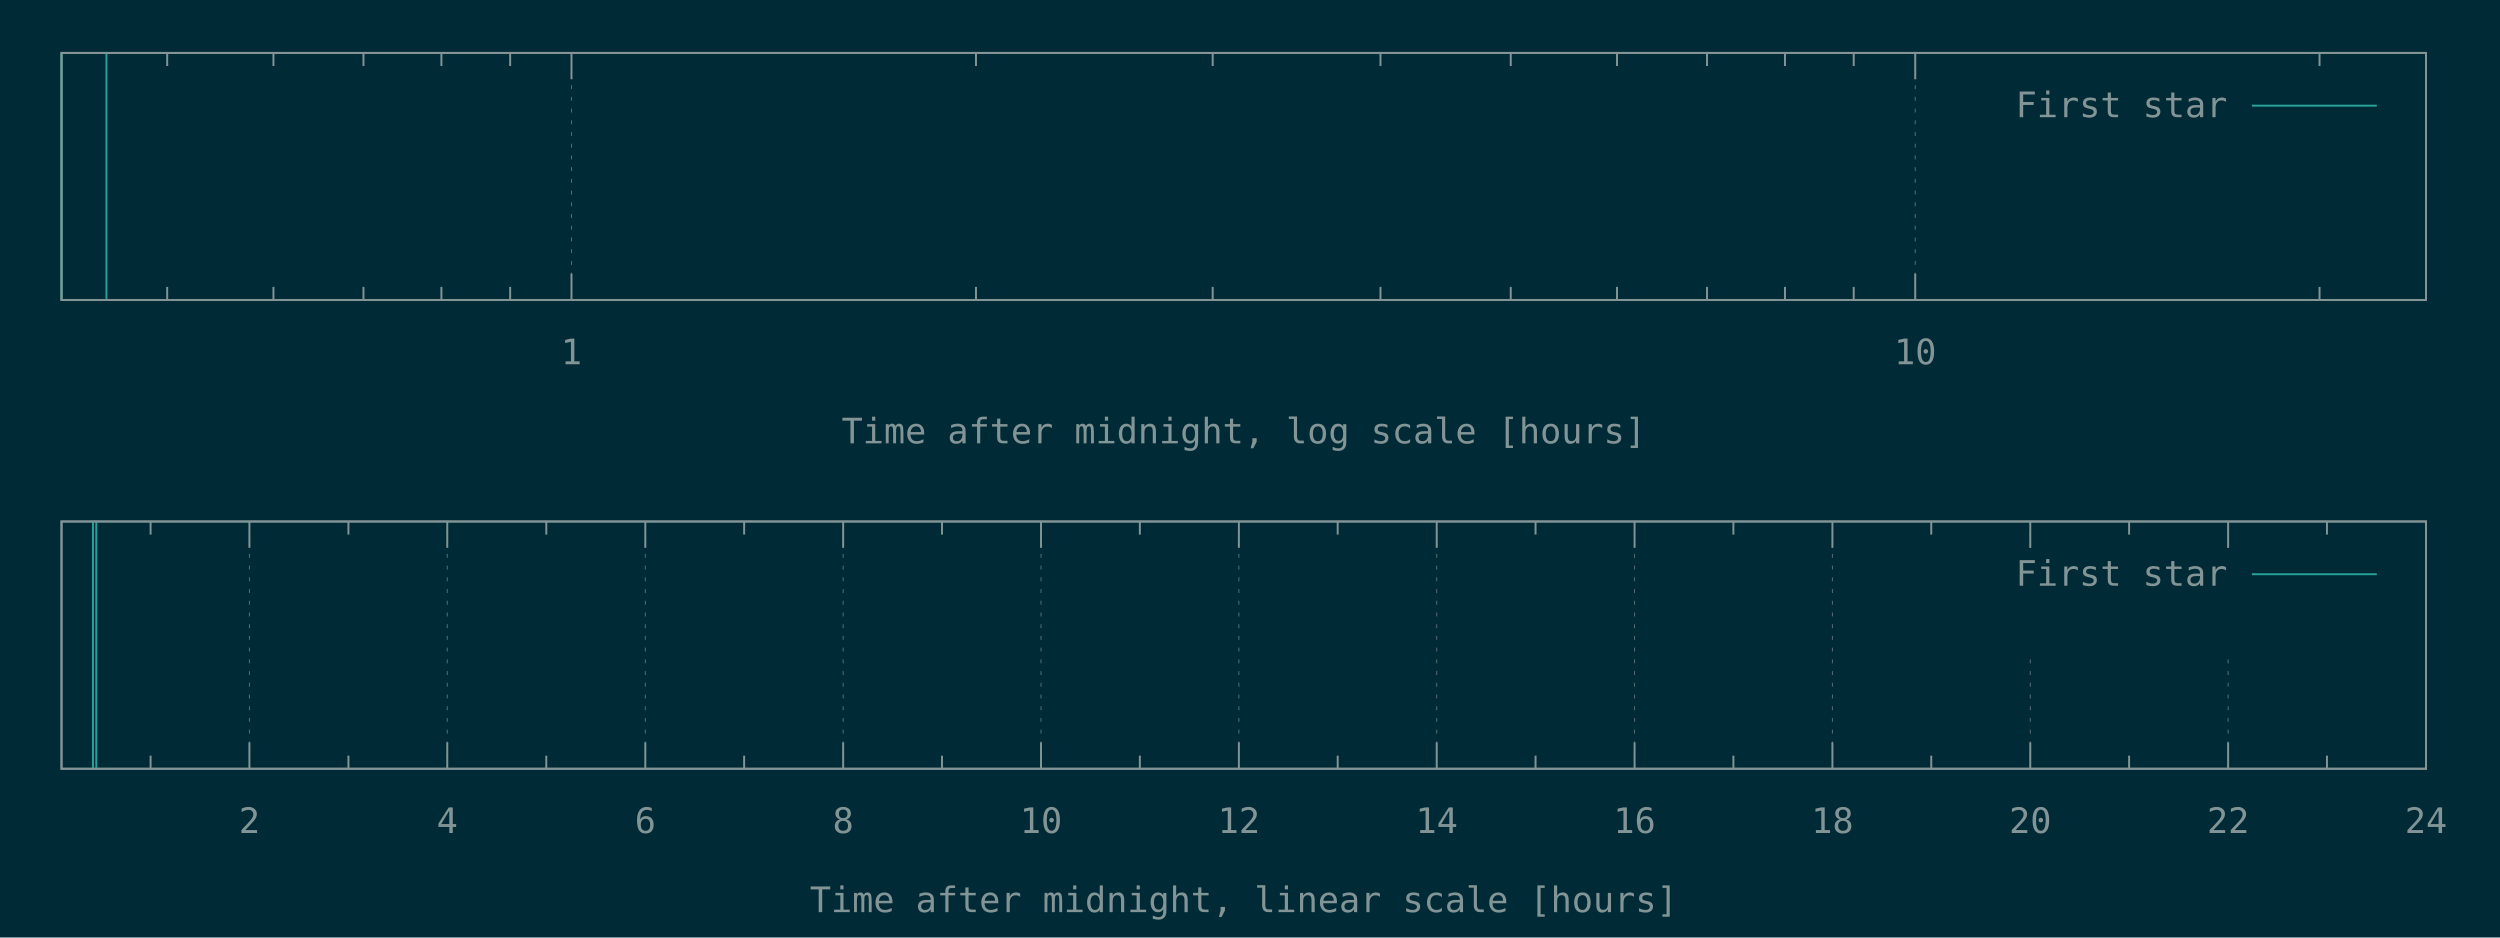
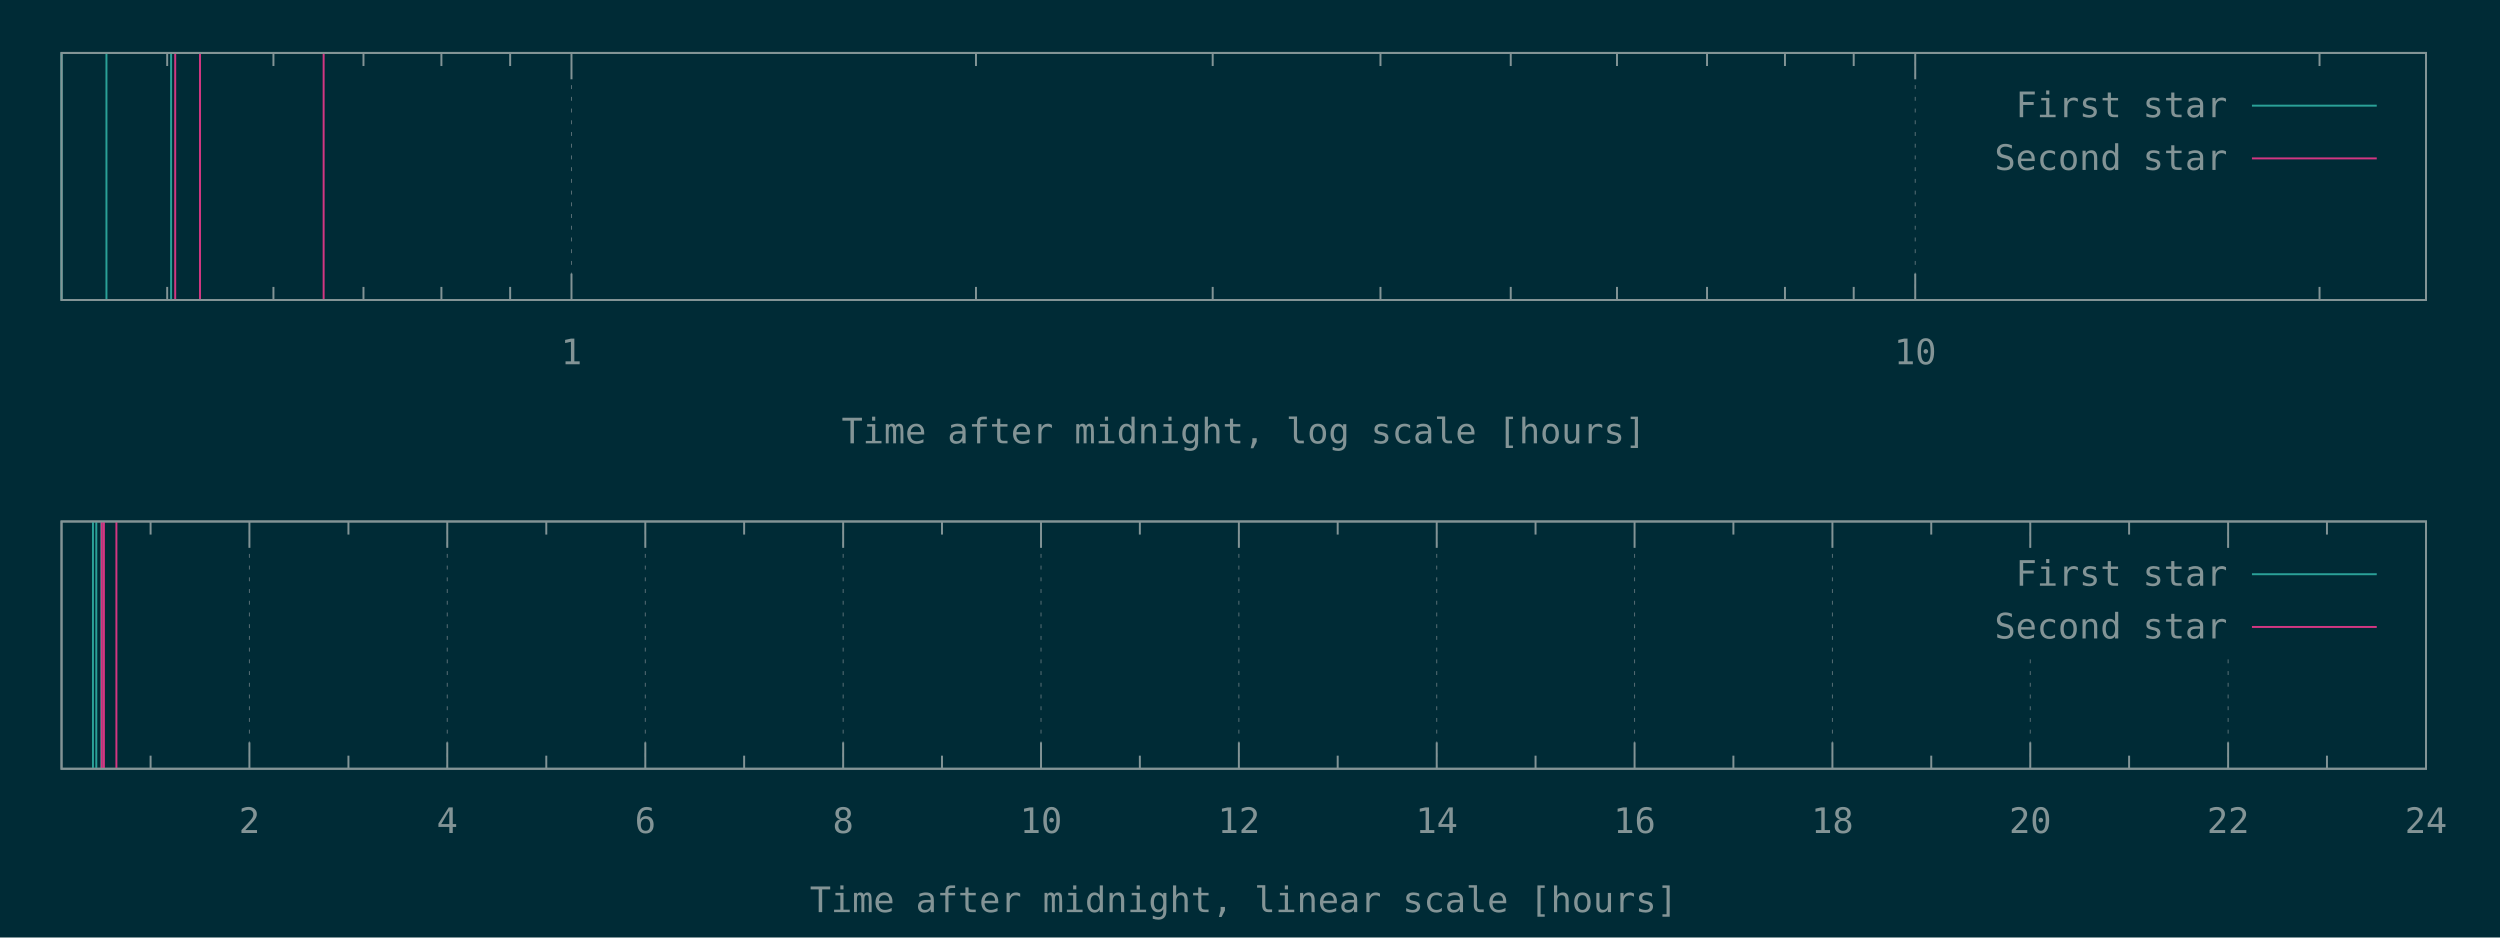
<svg xmlns="http://www.w3.org/2000/svg" xmlns:xlink="http://www.w3.org/1999/xlink" width="1280" height="480" viewBox="0 0 1280 480">
  <g id="gnuplot_canvas">
    <rect x="0" y="0" width="1280" height="480" fill="#002b36" />
    <defs>
      <circle id="gpDot" r="0.5" stroke-width="0.5" stroke="currentColor" />
      <path id="gpPt0" stroke-width="0.148" stroke="currentColor" d="M-1,0 h2 M0,-1 v2" />
      <path id="gpPt1" stroke-width="0.148" stroke="currentColor" d="M-1,-1 L1,1 M1,-1 L-1,1" />
      <path id="gpPt2" stroke-width="0.148" stroke="currentColor" d="M-1,0 L1,0 M0,-1 L0,1 M-1,-1 L1,1 M-1,1 L1,-1" />
      <rect id="gpPt3" stroke-width="0.148" stroke="currentColor" x="-1" y="-1" width="2" height="2" />
      <rect id="gpPt4" stroke-width="0.148" stroke="currentColor" fill="currentColor" x="-1" y="-1" width="2" height="2" />
      <circle id="gpPt5" stroke-width="0.148" stroke="currentColor" cx="0" cy="0" r="1" />
      <use xlink:href="#gpPt5" id="gpPt6" fill="currentColor" stroke="none" />
      <path id="gpPt7" stroke-width="0.148" stroke="currentColor" d="M0,-1.33 L-1.33,0.67 L1.33,0.67 z" />
      <use xlink:href="#gpPt7" id="gpPt8" fill="currentColor" stroke="none" />
      <use xlink:href="#gpPt7" id="gpPt9" stroke="currentColor" transform="rotate(180)" />
      <use xlink:href="#gpPt9" id="gpPt10" fill="currentColor" stroke="none" />
      <use xlink:href="#gpPt3" id="gpPt11" stroke="currentColor" transform="rotate(45)" />
      <use xlink:href="#gpPt11" id="gpPt12" fill="currentColor" stroke="none" />
      <path id="gpPt13" stroke-width="0.148" stroke="currentColor" d="M0,1.330 L1.265,0.411 L0.782,-1.067 L-0.782,-1.076 L-1.265,0.411 z" />
      <use xlink:href="#gpPt13" id="gpPt14" fill="currentColor" stroke="none" />
      <filter id="textbox" filterUnits="objectBoundingBox" x="0" y="0" height="1" width="1">
        <feFlood flood-color="#002B36" flood-opacity="1" result="bgnd" />
        <feComposite in="SourceGraphic" in2="bgnd" operator="atop" />
      </filter>
      <filter id="greybox" filterUnits="objectBoundingBox" x="0" y="0" height="1" width="1">
        <feFlood flood-color="lightgrey" flood-opacity="1" result="grey" />
        <feComposite in="SourceGraphic" in2="grey" operator="atop" />
      </filter>
    </defs>
    <g fill="none" color="#002B36" stroke="currentColor" stroke-width="1.00" stroke-linecap="butt" stroke-linejoin="miter">
</g>
    <g fill="none" color="black" stroke="currentColor" stroke-width="1.00" stroke-linecap="butt" stroke-linejoin="miter">
      <path stroke="rgb(131, 148, 150)" d="M85.6,153.6 L85.6,146.9 M85.6,27.1 L85.6,33.8 M140.0,153.6 L140.0,146.9 M140.0,27.1 L140.0,33.8   M186.1,153.6 L186.1,146.9 M186.1,27.1 L186.1,33.8 M226.0,153.6 L226.0,146.9 M226.0,27.1 L226.0,33.8   M261.2,153.6 L261.2,146.9 M261.2,27.1 L261.2,33.8  " />
    </g>
    <g fill="none" color="black" stroke="rgb(131, 148, 150)" stroke-width="0.50" stroke-linecap="butt" stroke-linejoin="miter">
</g>
    <g fill="none" color="gray" stroke="currentColor" stroke-width="0.50" stroke-linecap="butt" stroke-linejoin="miter">
      <path stroke="rgb( 88, 110, 117)" stroke-dasharray="2,4" class="gridline" d="M292.6,153.6 L292.6,27.1  " />
    </g>
    <g fill="none" color="gray" stroke="rgb( 88, 110, 117)" stroke-width="1.00" stroke-linecap="butt" stroke-linejoin="miter">
</g>
    <g fill="none" color="black" stroke="currentColor" stroke-width="1.00" stroke-linecap="butt" stroke-linejoin="miter">
      <path stroke="rgb(131, 148, 150)" d="M292.6,153.6 L292.6,140.1 M292.6,27.1 L292.6,40.6  " />
      <g transform="translate(292.6,186.5)" stroke="none" fill="rgb(131,148,150)" font-family="Inconsolata" font-size="18.00" text-anchor="middle">
        <text>
          <tspan font-family="Inconsolata"> 1</tspan>
        </text>
      </g>
    </g>
    <g fill="none" color="black" stroke="currentColor" stroke-width="1.00" stroke-linecap="butt" stroke-linejoin="miter">
      <path stroke="rgb(131, 148, 150)" d="M499.7,153.6 L499.7,146.9 M499.7,27.1 L499.7,33.8 M620.9,153.6 L620.9,146.9 M620.9,27.1 L620.9,33.8   M706.8,153.6 L706.8,146.9 M706.8,27.1 L706.8,33.8 M773.5,153.6 L773.5,146.9 M773.5,27.1 L773.5,33.8   M827.9,153.6 L827.9,146.9 M827.9,27.1 L827.9,33.8 M874.0,153.6 L874.0,146.9 M874.0,27.1 L874.0,33.8   M913.9,153.6 L913.9,146.9 M913.9,27.1 L913.9,33.8 M949.1,153.6 L949.1,146.9 M949.1,27.1 L949.1,33.8    " />
    </g>
    <g fill="none" color="black" stroke="rgb(131, 148, 150)" stroke-width="0.50" stroke-linecap="butt" stroke-linejoin="miter">
</g>
    <g fill="none" color="gray" stroke="currentColor" stroke-width="0.50" stroke-linecap="butt" stroke-linejoin="miter">
      <path stroke="rgb( 88, 110, 117)" stroke-dasharray="2,4" class="gridline" d="M980.6,153.6 L980.6,27.1  " />
    </g>
    <g fill="none" color="gray" stroke="rgb( 88, 110, 117)" stroke-width="1.00" stroke-linecap="butt" stroke-linejoin="miter">
</g>
    <g fill="none" color="black" stroke="currentColor" stroke-width="1.00" stroke-linecap="butt" stroke-linejoin="miter">
      <path stroke="rgb(131, 148, 150)" d="M980.6,153.6 L980.6,140.1 M980.6,27.1 L980.6,40.6  " />
      <g transform="translate(980.6,186.5)" stroke="none" fill="rgb(131,148,150)" font-family="Inconsolata" font-size="18.00" text-anchor="middle">
        <text>
          <tspan font-family="Inconsolata"> 10</tspan>
        </text>
      </g>
    </g>
    <g fill="none" color="black" stroke="currentColor" stroke-width="1.00" stroke-linecap="butt" stroke-linejoin="miter">
      <path stroke="rgb(131, 148, 150)" d="M1187.6,153.6 L1187.6,146.9 M1187.6,27.1 L1187.6,33.8  " />
    </g>
    <g fill="none" color="black" stroke="currentColor" stroke-width="1.00" stroke-linecap="butt" stroke-linejoin="miter">
      <path stroke="rgb(131, 148, 150)" d="M31.5,27.1 L31.5,153.6 L1242.1,153.6 L1242.1,27.1 L31.5,27.1 Z  " />
    </g>
    <g fill="none" color="black" stroke="currentColor" stroke-width="1.00" stroke-linecap="butt" stroke-linejoin="miter">
      <g transform="translate(636.8,227.0)" stroke="none" fill="rgb(131,148,150)" font-family="Inconsolata" font-size="18.00" text-anchor="middle">
        <text>
          <tspan font-family="Inconsolata">Time after midnight, log scale [hours]</tspan>
        </text>
      </g>
    </g>
    <g fill="none" color="black" stroke="currentColor" stroke-width="1.00" stroke-linecap="butt" stroke-linejoin="miter">
</g>
    <g id="gnuplot_plot_1a">
      <g fill="none" color="black" stroke="currentColor" stroke-width="1.00" stroke-linecap="butt" stroke-linejoin="miter">
-         <path stroke="rgb( 42, 161, 152)" d="M31.5,153.6 L31.5,27.1 M54.5,153.6 L54.5,27.1  " />
+         <path stroke="rgb( 42, 161, 152)" d="M31.5,153.6 L31.5,27.1 M54.5,153.6 L54.5,27.1 M87.6,153.6 L87.6,27.1  " />
      </g>
    </g>
    <g id="gnuplot_plot_2a">
      <g fill="none" color="black" stroke="currentColor" stroke-width="1.00" stroke-linecap="butt" stroke-linejoin="miter">
- </g>
+         <path stroke="rgb(211,  54, 130)" d="M89.7,153.6 L89.7,27.1 M102.4,153.6 L102.4,27.1 M165.7,153.6 L165.7,27.1  " />
+       </g>
    </g>
    <g stroke="none" shape-rendering="crispEdges">
      <polygon fill="#002B36" points="1001.8,94.6 1229.5,94.6 1229.5,40.6 1001.8,40.6 " />
    </g>
    <g id="gnuplot_plot_1a">
      <g fill="none" color="black" stroke="currentColor" stroke-width="1.00" stroke-linecap="butt" stroke-linejoin="miter">
        <g transform="translate(1140.4,60.0)" stroke="none" fill="rgb(131,148,150)" font-family="Inconsolata" font-size="18.00" text-anchor="end">
          <text>
            <tspan font-family="Inconsolata">First star</tspan>
          </text>
        </g>
      </g>
      <g fill="none" color="black" stroke="currentColor" stroke-width="1.00" stroke-linecap="butt" stroke-linejoin="miter">
        <path stroke="rgb( 42, 161, 152)" d="M1153.0,54.1 L1216.9,54.1  " />
      </g>
    </g>
    <g id="gnuplot_plot_2a">
      <g fill="none" color="black" stroke="currentColor" stroke-width="1.00" stroke-linecap="butt" stroke-linejoin="miter">
- </g>
+         <g transform="translate(1140.4,87.0)" stroke="none" fill="rgb(131,148,150)" font-family="Inconsolata" font-size="18.00" text-anchor="end">
+           <text>
+             <tspan font-family="Inconsolata">Second star</tspan>
+           </text>
+         </g>
+       </g>
+       <g fill="none" color="black" stroke="currentColor" stroke-width="1.00" stroke-linecap="butt" stroke-linejoin="miter">
+         <path stroke="rgb(211,  54, 130)" d="M1153.0,81.1 L1216.9,81.1  " />
+       </g>
    </g>
    <g fill="none" color="#002B36" stroke="rgb(211,  54, 130)" stroke-width="2.00" stroke-linecap="butt" stroke-linejoin="miter">
</g>
    <g fill="none" color="black" stroke="currentColor" stroke-width="2.00" stroke-linecap="butt" stroke-linejoin="miter">
</g>
    <g fill="none" color="black" stroke="black" stroke-width="1.00" stroke-linecap="butt" stroke-linejoin="miter">
</g>
    <g fill="none" color="black" stroke="currentColor" stroke-width="1.00" stroke-linecap="butt" stroke-linejoin="miter">
      <path stroke="rgb(131, 148, 150)" d="M31.5,27.1 L31.5,153.6 L1242.1,153.6 L1242.1,27.1 L31.5,27.1 Z  " />
    </g>
    <g fill="none" color="black" stroke="currentColor" stroke-width="1.00" stroke-linecap="butt" stroke-linejoin="miter">
</g>
    <g fill="none" color="black" stroke="currentColor" stroke-width="1.00" stroke-linecap="butt" stroke-linejoin="miter">
      <path stroke="rgb(131, 148, 150)" d="M77.1,393.6 L77.1,386.9 M77.1,267.0 L77.1,273.7  " />
    </g>
    <g fill="none" color="black" stroke="rgb(131, 148, 150)" stroke-width="0.50" stroke-linecap="butt" stroke-linejoin="miter">
</g>
    <g fill="none" color="gray" stroke="currentColor" stroke-width="0.50" stroke-linecap="butt" stroke-linejoin="miter">
      <path stroke="rgb( 88, 110, 117)" stroke-dasharray="2,4" class="gridline" d="M127.7,393.6 L127.7,267.0  " />
    </g>
    <g fill="none" color="gray" stroke="rgb( 88, 110, 117)" stroke-width="1.00" stroke-linecap="butt" stroke-linejoin="miter">
</g>
    <g fill="none" color="black" stroke="currentColor" stroke-width="1.00" stroke-linecap="butt" stroke-linejoin="miter">
      <path stroke="rgb(131, 148, 150)" d="M127.7,393.6 L127.7,380.1 M127.7,267.0 L127.7,280.5  " />
      <g transform="translate(127.7,426.5)" stroke="none" fill="rgb(131,148,150)" font-family="Inconsolata" font-size="18.00" text-anchor="middle">
        <text>
          <tspan font-family="Inconsolata"> 2</tspan>
        </text>
      </g>
    </g>
    <g fill="none" color="black" stroke="currentColor" stroke-width="1.00" stroke-linecap="butt" stroke-linejoin="miter">
      <path stroke="rgb(131, 148, 150)" d="M178.4,393.6 L178.4,386.9 M178.4,267.0 L178.4,273.7  " />
    </g>
    <g fill="none" color="black" stroke="rgb(131, 148, 150)" stroke-width="0.50" stroke-linecap="butt" stroke-linejoin="miter">
</g>
    <g fill="none" color="gray" stroke="currentColor" stroke-width="0.50" stroke-linecap="butt" stroke-linejoin="miter">
      <path stroke="rgb( 88, 110, 117)" stroke-dasharray="2,4" class="gridline" d="M229.0,393.6 L229.0,267.0  " />
    </g>
    <g fill="none" color="gray" stroke="rgb( 88, 110, 117)" stroke-width="1.00" stroke-linecap="butt" stroke-linejoin="miter">
</g>
    <g fill="none" color="black" stroke="currentColor" stroke-width="1.00" stroke-linecap="butt" stroke-linejoin="miter">
      <path stroke="rgb(131, 148, 150)" d="M229.0,393.6 L229.0,380.1 M229.0,267.0 L229.0,280.5  " />
      <g transform="translate(229.0,426.5)" stroke="none" fill="rgb(131,148,150)" font-family="Inconsolata" font-size="18.00" text-anchor="middle">
        <text>
          <tspan font-family="Inconsolata"> 4</tspan>
        </text>
      </g>
    </g>
    <g fill="none" color="black" stroke="currentColor" stroke-width="1.00" stroke-linecap="butt" stroke-linejoin="miter">
      <path stroke="rgb(131, 148, 150)" d="M279.7,393.6 L279.7,386.9 M279.7,267.0 L279.7,273.7  " />
    </g>
    <g fill="none" color="black" stroke="rgb(131, 148, 150)" stroke-width="0.50" stroke-linecap="butt" stroke-linejoin="miter">
</g>
    <g fill="none" color="gray" stroke="currentColor" stroke-width="0.50" stroke-linecap="butt" stroke-linejoin="miter">
      <path stroke="rgb( 88, 110, 117)" stroke-dasharray="2,4" class="gridline" d="M330.4,393.6 L330.4,267.0  " />
    </g>
    <g fill="none" color="gray" stroke="rgb( 88, 110, 117)" stroke-width="1.00" stroke-linecap="butt" stroke-linejoin="miter">
</g>
    <g fill="none" color="black" stroke="currentColor" stroke-width="1.00" stroke-linecap="butt" stroke-linejoin="miter">
      <path stroke="rgb(131, 148, 150)" d="M330.4,393.6 L330.4,380.1 M330.4,267.0 L330.4,280.5  " />
      <g transform="translate(330.4,426.5)" stroke="none" fill="rgb(131,148,150)" font-family="Inconsolata" font-size="18.00" text-anchor="middle">
        <text>
          <tspan font-family="Inconsolata"> 6</tspan>
        </text>
      </g>
    </g>
    <g fill="none" color="black" stroke="currentColor" stroke-width="1.00" stroke-linecap="butt" stroke-linejoin="miter">
      <path stroke="rgb(131, 148, 150)" d="M381.0,393.6 L381.0,386.9 M381.0,267.0 L381.0,273.7  " />
    </g>
    <g fill="none" color="black" stroke="rgb(131, 148, 150)" stroke-width="0.50" stroke-linecap="butt" stroke-linejoin="miter">
</g>
    <g fill="none" color="gray" stroke="currentColor" stroke-width="0.50" stroke-linecap="butt" stroke-linejoin="miter">
      <path stroke="rgb( 88, 110, 117)" stroke-dasharray="2,4" class="gridline" d="M431.7,393.6 L431.7,267.0  " />
    </g>
    <g fill="none" color="gray" stroke="rgb( 88, 110, 117)" stroke-width="1.00" stroke-linecap="butt" stroke-linejoin="miter">
</g>
    <g fill="none" color="black" stroke="currentColor" stroke-width="1.00" stroke-linecap="butt" stroke-linejoin="miter">
      <path stroke="rgb(131, 148, 150)" d="M431.7,393.6 L431.7,380.1 M431.7,267.0 L431.7,280.5  " />
      <g transform="translate(431.7,426.5)" stroke="none" fill="rgb(131,148,150)" font-family="Inconsolata" font-size="18.00" text-anchor="middle">
        <text>
          <tspan font-family="Inconsolata"> 8</tspan>
        </text>
      </g>
    </g>
    <g fill="none" color="black" stroke="currentColor" stroke-width="1.00" stroke-linecap="butt" stroke-linejoin="miter">
      <path stroke="rgb(131, 148, 150)" d="M482.3,393.6 L482.3,386.9 M482.3,267.0 L482.3,273.7  " />
    </g>
    <g fill="none" color="black" stroke="rgb(131, 148, 150)" stroke-width="0.50" stroke-linecap="butt" stroke-linejoin="miter">
</g>
    <g fill="none" color="gray" stroke="currentColor" stroke-width="0.50" stroke-linecap="butt" stroke-linejoin="miter">
      <path stroke="rgb( 88, 110, 117)" stroke-dasharray="2,4" class="gridline" d="M533.0,393.6 L533.0,267.0  " />
    </g>
    <g fill="none" color="gray" stroke="rgb( 88, 110, 117)" stroke-width="1.00" stroke-linecap="butt" stroke-linejoin="miter">
</g>
    <g fill="none" color="black" stroke="currentColor" stroke-width="1.00" stroke-linecap="butt" stroke-linejoin="miter">
      <path stroke="rgb(131, 148, 150)" d="M533.0,393.6 L533.0,380.1 M533.0,267.0 L533.0,280.5  " />
      <g transform="translate(533.0,426.5)" stroke="none" fill="rgb(131,148,150)" font-family="Inconsolata" font-size="18.00" text-anchor="middle">
        <text>
          <tspan font-family="Inconsolata"> 10</tspan>
        </text>
      </g>
    </g>
    <g fill="none" color="black" stroke="currentColor" stroke-width="1.00" stroke-linecap="butt" stroke-linejoin="miter">
      <path stroke="rgb(131, 148, 150)" d="M583.6,393.6 L583.6,386.9 M583.6,267.0 L583.6,273.7  " />
    </g>
    <g fill="none" color="black" stroke="rgb(131, 148, 150)" stroke-width="0.50" stroke-linecap="butt" stroke-linejoin="miter">
</g>
    <g fill="none" color="gray" stroke="currentColor" stroke-width="0.50" stroke-linecap="butt" stroke-linejoin="miter">
      <path stroke="rgb( 88, 110, 117)" stroke-dasharray="2,4" class="gridline" d="M634.3,393.6 L634.3,267.0  " />
    </g>
    <g fill="none" color="gray" stroke="rgb( 88, 110, 117)" stroke-width="1.00" stroke-linecap="butt" stroke-linejoin="miter">
</g>
    <g fill="none" color="black" stroke="currentColor" stroke-width="1.00" stroke-linecap="butt" stroke-linejoin="miter">
      <path stroke="rgb(131, 148, 150)" d="M634.3,393.6 L634.3,380.1 M634.3,267.0 L634.3,280.5  " />
      <g transform="translate(634.3,426.5)" stroke="none" fill="rgb(131,148,150)" font-family="Inconsolata" font-size="18.00" text-anchor="middle">
        <text>
          <tspan font-family="Inconsolata"> 12</tspan>
        </text>
      </g>
    </g>
    <g fill="none" color="black" stroke="currentColor" stroke-width="1.00" stroke-linecap="butt" stroke-linejoin="miter">
      <path stroke="rgb(131, 148, 150)" d="M684.9,393.6 L684.9,386.9 M684.9,267.0 L684.9,273.7  " />
    </g>
    <g fill="none" color="black" stroke="rgb(131, 148, 150)" stroke-width="0.50" stroke-linecap="butt" stroke-linejoin="miter">
</g>
    <g fill="none" color="gray" stroke="currentColor" stroke-width="0.50" stroke-linecap="butt" stroke-linejoin="miter">
      <path stroke="rgb( 88, 110, 117)" stroke-dasharray="2,4" class="gridline" d="M735.6,393.6 L735.6,267.0  " />
    </g>
    <g fill="none" color="gray" stroke="rgb( 88, 110, 117)" stroke-width="1.00" stroke-linecap="butt" stroke-linejoin="miter">
</g>
    <g fill="none" color="black" stroke="currentColor" stroke-width="1.00" stroke-linecap="butt" stroke-linejoin="miter">
      <path stroke="rgb(131, 148, 150)" d="M735.6,393.6 L735.6,380.1 M735.6,267.0 L735.6,280.5  " />
      <g transform="translate(735.6,426.5)" stroke="none" fill="rgb(131,148,150)" font-family="Inconsolata" font-size="18.00" text-anchor="middle">
        <text>
          <tspan font-family="Inconsolata"> 14</tspan>
        </text>
      </g>
    </g>
    <g fill="none" color="black" stroke="currentColor" stroke-width="1.00" stroke-linecap="butt" stroke-linejoin="miter">
      <path stroke="rgb(131, 148, 150)" d="M786.2,393.6 L786.2,386.9 M786.2,267.0 L786.2,273.7  " />
    </g>
    <g fill="none" color="black" stroke="rgb(131, 148, 150)" stroke-width="0.50" stroke-linecap="butt" stroke-linejoin="miter">
</g>
    <g fill="none" color="gray" stroke="currentColor" stroke-width="0.50" stroke-linecap="butt" stroke-linejoin="miter">
      <path stroke="rgb( 88, 110, 117)" stroke-dasharray="2,4" class="gridline" d="M836.9,393.6 L836.9,267.0  " />
    </g>
    <g fill="none" color="gray" stroke="rgb( 88, 110, 117)" stroke-width="1.00" stroke-linecap="butt" stroke-linejoin="miter">
</g>
    <g fill="none" color="black" stroke="currentColor" stroke-width="1.00" stroke-linecap="butt" stroke-linejoin="miter">
      <path stroke="rgb(131, 148, 150)" d="M836.9,393.6 L836.9,380.1 M836.9,267.0 L836.9,280.5  " />
      <g transform="translate(836.9,426.5)" stroke="none" fill="rgb(131,148,150)" font-family="Inconsolata" font-size="18.00" text-anchor="middle">
        <text>
          <tspan font-family="Inconsolata"> 16</tspan>
        </text>
      </g>
    </g>
    <g fill="none" color="black" stroke="currentColor" stroke-width="1.00" stroke-linecap="butt" stroke-linejoin="miter">
      <path stroke="rgb(131, 148, 150)" d="M887.5,393.6 L887.5,386.9 M887.5,267.0 L887.5,273.7  " />
    </g>
    <g fill="none" color="black" stroke="rgb(131, 148, 150)" stroke-width="0.50" stroke-linecap="butt" stroke-linejoin="miter">
</g>
    <g fill="none" color="gray" stroke="currentColor" stroke-width="0.50" stroke-linecap="butt" stroke-linejoin="miter">
      <path stroke="rgb( 88, 110, 117)" stroke-dasharray="2,4" class="gridline" d="M938.2,393.6 L938.2,267.0  " />
    </g>
    <g fill="none" color="gray" stroke="rgb( 88, 110, 117)" stroke-width="1.00" stroke-linecap="butt" stroke-linejoin="miter">
</g>
    <g fill="none" color="black" stroke="currentColor" stroke-width="1.00" stroke-linecap="butt" stroke-linejoin="miter">
      <path stroke="rgb(131, 148, 150)" d="M938.2,393.6 L938.2,380.1 M938.2,267.0 L938.2,280.5  " />
      <g transform="translate(938.2,426.5)" stroke="none" fill="rgb(131,148,150)" font-family="Inconsolata" font-size="18.00" text-anchor="middle">
        <text>
          <tspan font-family="Inconsolata"> 18</tspan>
        </text>
      </g>
    </g>
    <g fill="none" color="black" stroke="currentColor" stroke-width="1.00" stroke-linecap="butt" stroke-linejoin="miter">
      <path stroke="rgb(131, 148, 150)" d="M988.8,393.6 L988.8,386.9 M988.8,267.0 L988.8,273.7  " />
    </g>
    <g fill="none" color="black" stroke="rgb(131, 148, 150)" stroke-width="0.50" stroke-linecap="butt" stroke-linejoin="miter">
</g>
    <g fill="none" color="gray" stroke="currentColor" stroke-width="0.50" stroke-linecap="butt" stroke-linejoin="miter">
      <path stroke="rgb( 88, 110, 117)" stroke-dasharray="2,4" class="gridline" d="M1039.5,393.6 L1039.5,334.5 M1039.5,280.5 L1039.5,267.0  " />
    </g>
    <g fill="none" color="gray" stroke="rgb( 88, 110, 117)" stroke-width="1.00" stroke-linecap="butt" stroke-linejoin="miter">
</g>
    <g fill="none" color="black" stroke="currentColor" stroke-width="1.00" stroke-linecap="butt" stroke-linejoin="miter">
      <path stroke="rgb(131, 148, 150)" d="M1039.5,393.6 L1039.5,380.1 M1039.5,267.0 L1039.5,280.5  " />
      <g transform="translate(1039.5,426.5)" stroke="none" fill="rgb(131,148,150)" font-family="Inconsolata" font-size="18.00" text-anchor="middle">
        <text>
          <tspan font-family="Inconsolata"> 20</tspan>
        </text>
      </g>
    </g>
    <g fill="none" color="black" stroke="currentColor" stroke-width="1.00" stroke-linecap="butt" stroke-linejoin="miter">
      <path stroke="rgb(131, 148, 150)" d="M1090.1,393.6 L1090.1,386.9 M1090.1,267.0 L1090.1,273.7  " />
    </g>
    <g fill="none" color="black" stroke="rgb(131, 148, 150)" stroke-width="0.50" stroke-linecap="butt" stroke-linejoin="miter">
</g>
    <g fill="none" color="gray" stroke="currentColor" stroke-width="0.50" stroke-linecap="butt" stroke-linejoin="miter">
      <path stroke="rgb( 88, 110, 117)" stroke-dasharray="2,4" class="gridline" d="M1140.8,393.6 L1140.8,334.5 M1140.8,280.5 L1140.8,267.0  " />
    </g>
    <g fill="none" color="gray" stroke="rgb( 88, 110, 117)" stroke-width="1.00" stroke-linecap="butt" stroke-linejoin="miter">
</g>
    <g fill="none" color="black" stroke="currentColor" stroke-width="1.00" stroke-linecap="butt" stroke-linejoin="miter">
      <path stroke="rgb(131, 148, 150)" d="M1140.8,393.6 L1140.8,380.1 M1140.8,267.0 L1140.8,280.5  " />
      <g transform="translate(1140.8,426.5)" stroke="none" fill="rgb(131,148,150)" font-family="Inconsolata" font-size="18.00" text-anchor="middle">
        <text>
          <tspan font-family="Inconsolata"> 22</tspan>
        </text>
      </g>
    </g>
    <g fill="none" color="black" stroke="currentColor" stroke-width="1.00" stroke-linecap="butt" stroke-linejoin="miter">
      <path stroke="rgb(131, 148, 150)" d="M1191.4,393.6 L1191.4,386.9 M1191.4,267.0 L1191.4,273.7  " />
    </g>
    <g fill="none" color="black" stroke="rgb(131, 148, 150)" stroke-width="0.50" stroke-linecap="butt" stroke-linejoin="miter">
</g>
    <g fill="none" color="gray" stroke="currentColor" stroke-width="0.50" stroke-linecap="butt" stroke-linejoin="miter">
      <path stroke="rgb( 88, 110, 117)" stroke-dasharray="2,4" class="gridline" d="M1242.1,393.6 L1242.1,267.0  " />
    </g>
    <g fill="none" color="gray" stroke="rgb( 88, 110, 117)" stroke-width="1.00" stroke-linecap="butt" stroke-linejoin="miter">
</g>
    <g fill="none" color="black" stroke="currentColor" stroke-width="1.00" stroke-linecap="butt" stroke-linejoin="miter">
      <path stroke="rgb(131, 148, 150)" d="M1242.1,393.6 L1242.1,380.1 M1242.1,267.0 L1242.1,280.5  " />
      <g transform="translate(1242.1,426.5)" stroke="none" fill="rgb(131,148,150)" font-family="Inconsolata" font-size="18.00" text-anchor="middle">
        <text>
          <tspan font-family="Inconsolata"> 24</tspan>
        </text>
      </g>
    </g>
    <g fill="none" color="black" stroke="currentColor" stroke-width="1.00" stroke-linecap="butt" stroke-linejoin="miter">
</g>
    <g fill="none" color="black" stroke="currentColor" stroke-width="1.00" stroke-linecap="butt" stroke-linejoin="miter">
      <path stroke="rgb(131, 148, 150)" d="M31.5,267.0 L31.5,393.6 L1242.1,393.6 L1242.1,267.0 L31.5,267.0 Z  " />
    </g>
    <g fill="none" color="black" stroke="currentColor" stroke-width="1.00" stroke-linecap="butt" stroke-linejoin="miter">
      <g transform="translate(636.8,467.0)" stroke="none" fill="rgb(131,148,150)" font-family="Inconsolata" font-size="18.00" text-anchor="middle">
        <text>
          <tspan font-family="Inconsolata">Time after midnight, linear scale [hours]</tspan>
        </text>
      </g>
    </g>
    <g fill="none" color="black" stroke="currentColor" stroke-width="1.00" stroke-linecap="butt" stroke-linejoin="miter">
</g>
    <g id="gnuplot_plot_1b">
      <g fill="none" color="black" stroke="currentColor" stroke-width="1.00" stroke-linecap="butt" stroke-linejoin="miter">
-         <path stroke="rgb( 42, 161, 152)" d="M47.6,393.6 L47.6,267.0 M49.3,393.6 L49.3,267.0  " />
+         <path stroke="rgb( 42, 161, 152)" d="M47.6,393.6 L47.6,267.0 M49.3,393.6 L49.3,267.0 M51.9,393.6 L51.9,267.0  " />
      </g>
    </g>
    <g id="gnuplot_plot_2b">
      <g fill="none" color="black" stroke="currentColor" stroke-width="1.00" stroke-linecap="butt" stroke-linejoin="miter">
- </g>
+         <path stroke="rgb(211,  54, 130)" d="M52.1,393.6 L52.1,267.0 M53.2,393.6 L53.2,267.0 M59.6,393.6 L59.6,267.0  " />
+       </g>
    </g>
    <g stroke="none" shape-rendering="crispEdges">
      <polygon fill="#002B36" points="1001.8,334.5 1229.5,334.5 1229.5,280.5 1001.8,280.5 " />
    </g>
    <g id="gnuplot_plot_1b">
      <g fill="none" color="black" stroke="currentColor" stroke-width="1.00" stroke-linecap="butt" stroke-linejoin="miter">
        <g transform="translate(1140.4,299.9)" stroke="none" fill="rgb(131,148,150)" font-family="Inconsolata" font-size="18.00" text-anchor="end">
          <text>
            <tspan font-family="Inconsolata">First star</tspan>
          </text>
        </g>
      </g>
      <g fill="none" color="black" stroke="currentColor" stroke-width="1.00" stroke-linecap="butt" stroke-linejoin="miter">
        <path stroke="rgb( 42, 161, 152)" d="M1153.0,294.0 L1216.9,294.0  " />
      </g>
    </g>
    <g id="gnuplot_plot_2b">
      <g fill="none" color="black" stroke="currentColor" stroke-width="1.00" stroke-linecap="butt" stroke-linejoin="miter">
- </g>
+         <g transform="translate(1140.4,326.9)" stroke="none" fill="rgb(131,148,150)" font-family="Inconsolata" font-size="18.00" text-anchor="end">
+           <text>
+             <tspan font-family="Inconsolata">Second star</tspan>
+           </text>
+         </g>
+       </g>
+       <g fill="none" color="black" stroke="currentColor" stroke-width="1.00" stroke-linecap="butt" stroke-linejoin="miter">
+         <path stroke="rgb(211,  54, 130)" d="M1153.0,321.0 L1216.9,321.0  " />
+       </g>
    </g>
    <g fill="none" color="#002B36" stroke="rgb(211,  54, 130)" stroke-width="2.00" stroke-linecap="butt" stroke-linejoin="miter">
</g>
    <g fill="none" color="black" stroke="currentColor" stroke-width="2.00" stroke-linecap="butt" stroke-linejoin="miter">
</g>
    <g fill="none" color="black" stroke="black" stroke-width="1.00" stroke-linecap="butt" stroke-linejoin="miter">
</g>
    <g fill="none" color="black" stroke="currentColor" stroke-width="1.00" stroke-linecap="butt" stroke-linejoin="miter">
      <path stroke="rgb(131, 148, 150)" d="M31.5,267.0 L31.5,393.6 L1242.1,393.6 L1242.1,267.0 L31.5,267.0 Z  " />
    </g>
    <g fill="none" color="black" stroke="currentColor" stroke-width="1.00" stroke-linecap="butt" stroke-linejoin="miter">
</g>
  </g>
</svg>
